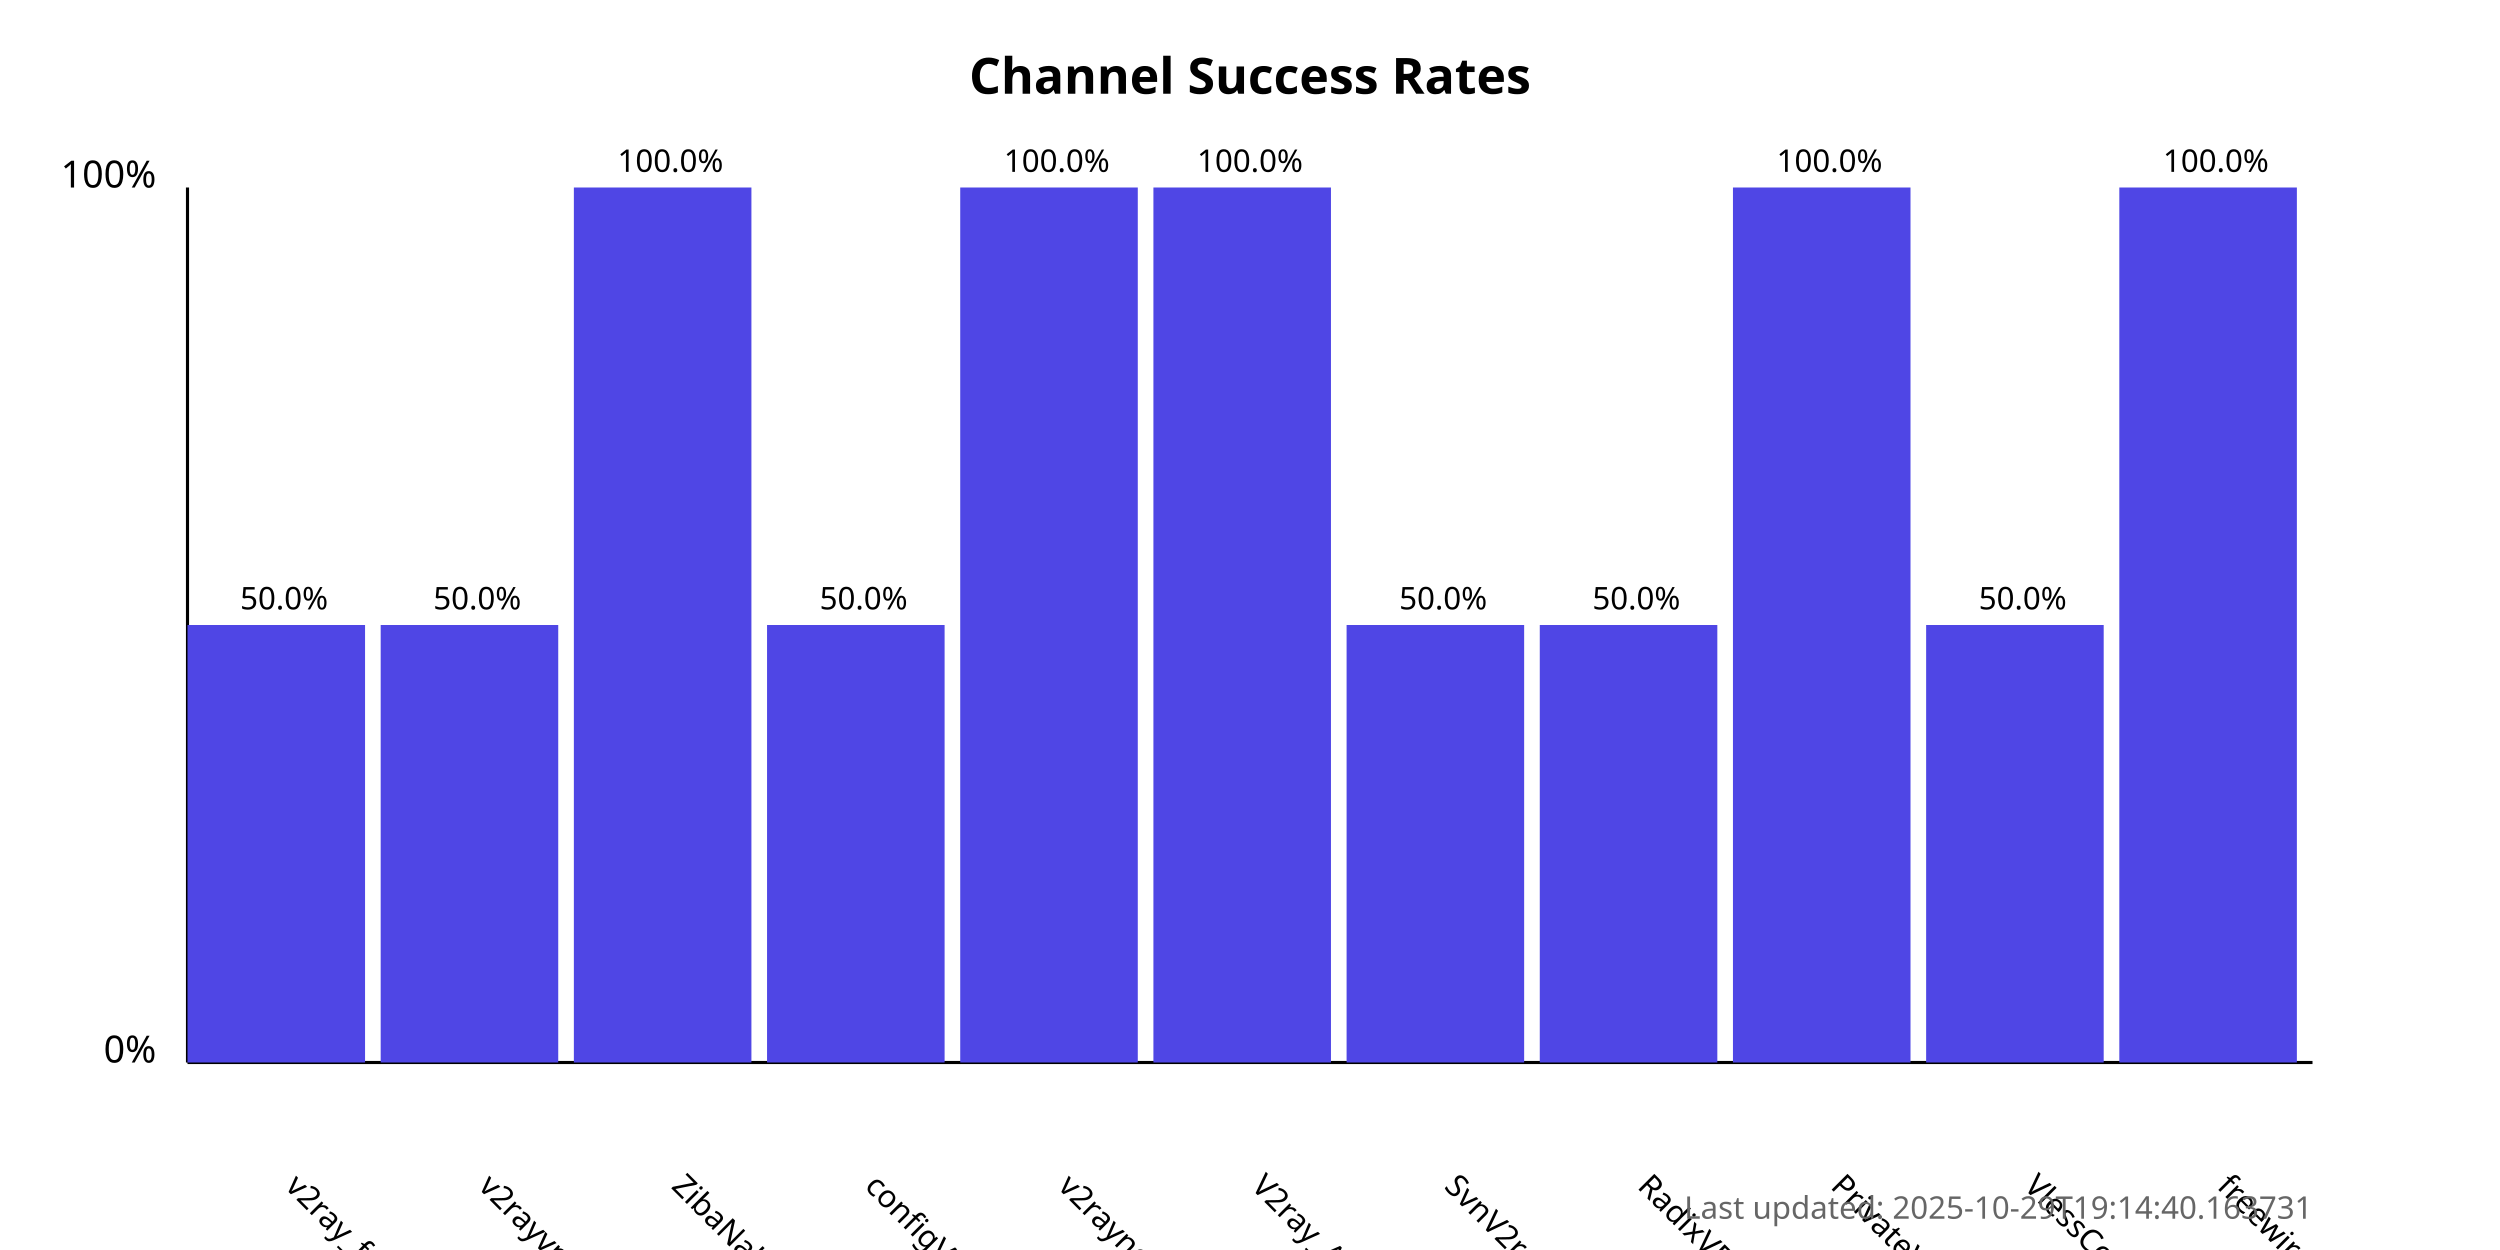
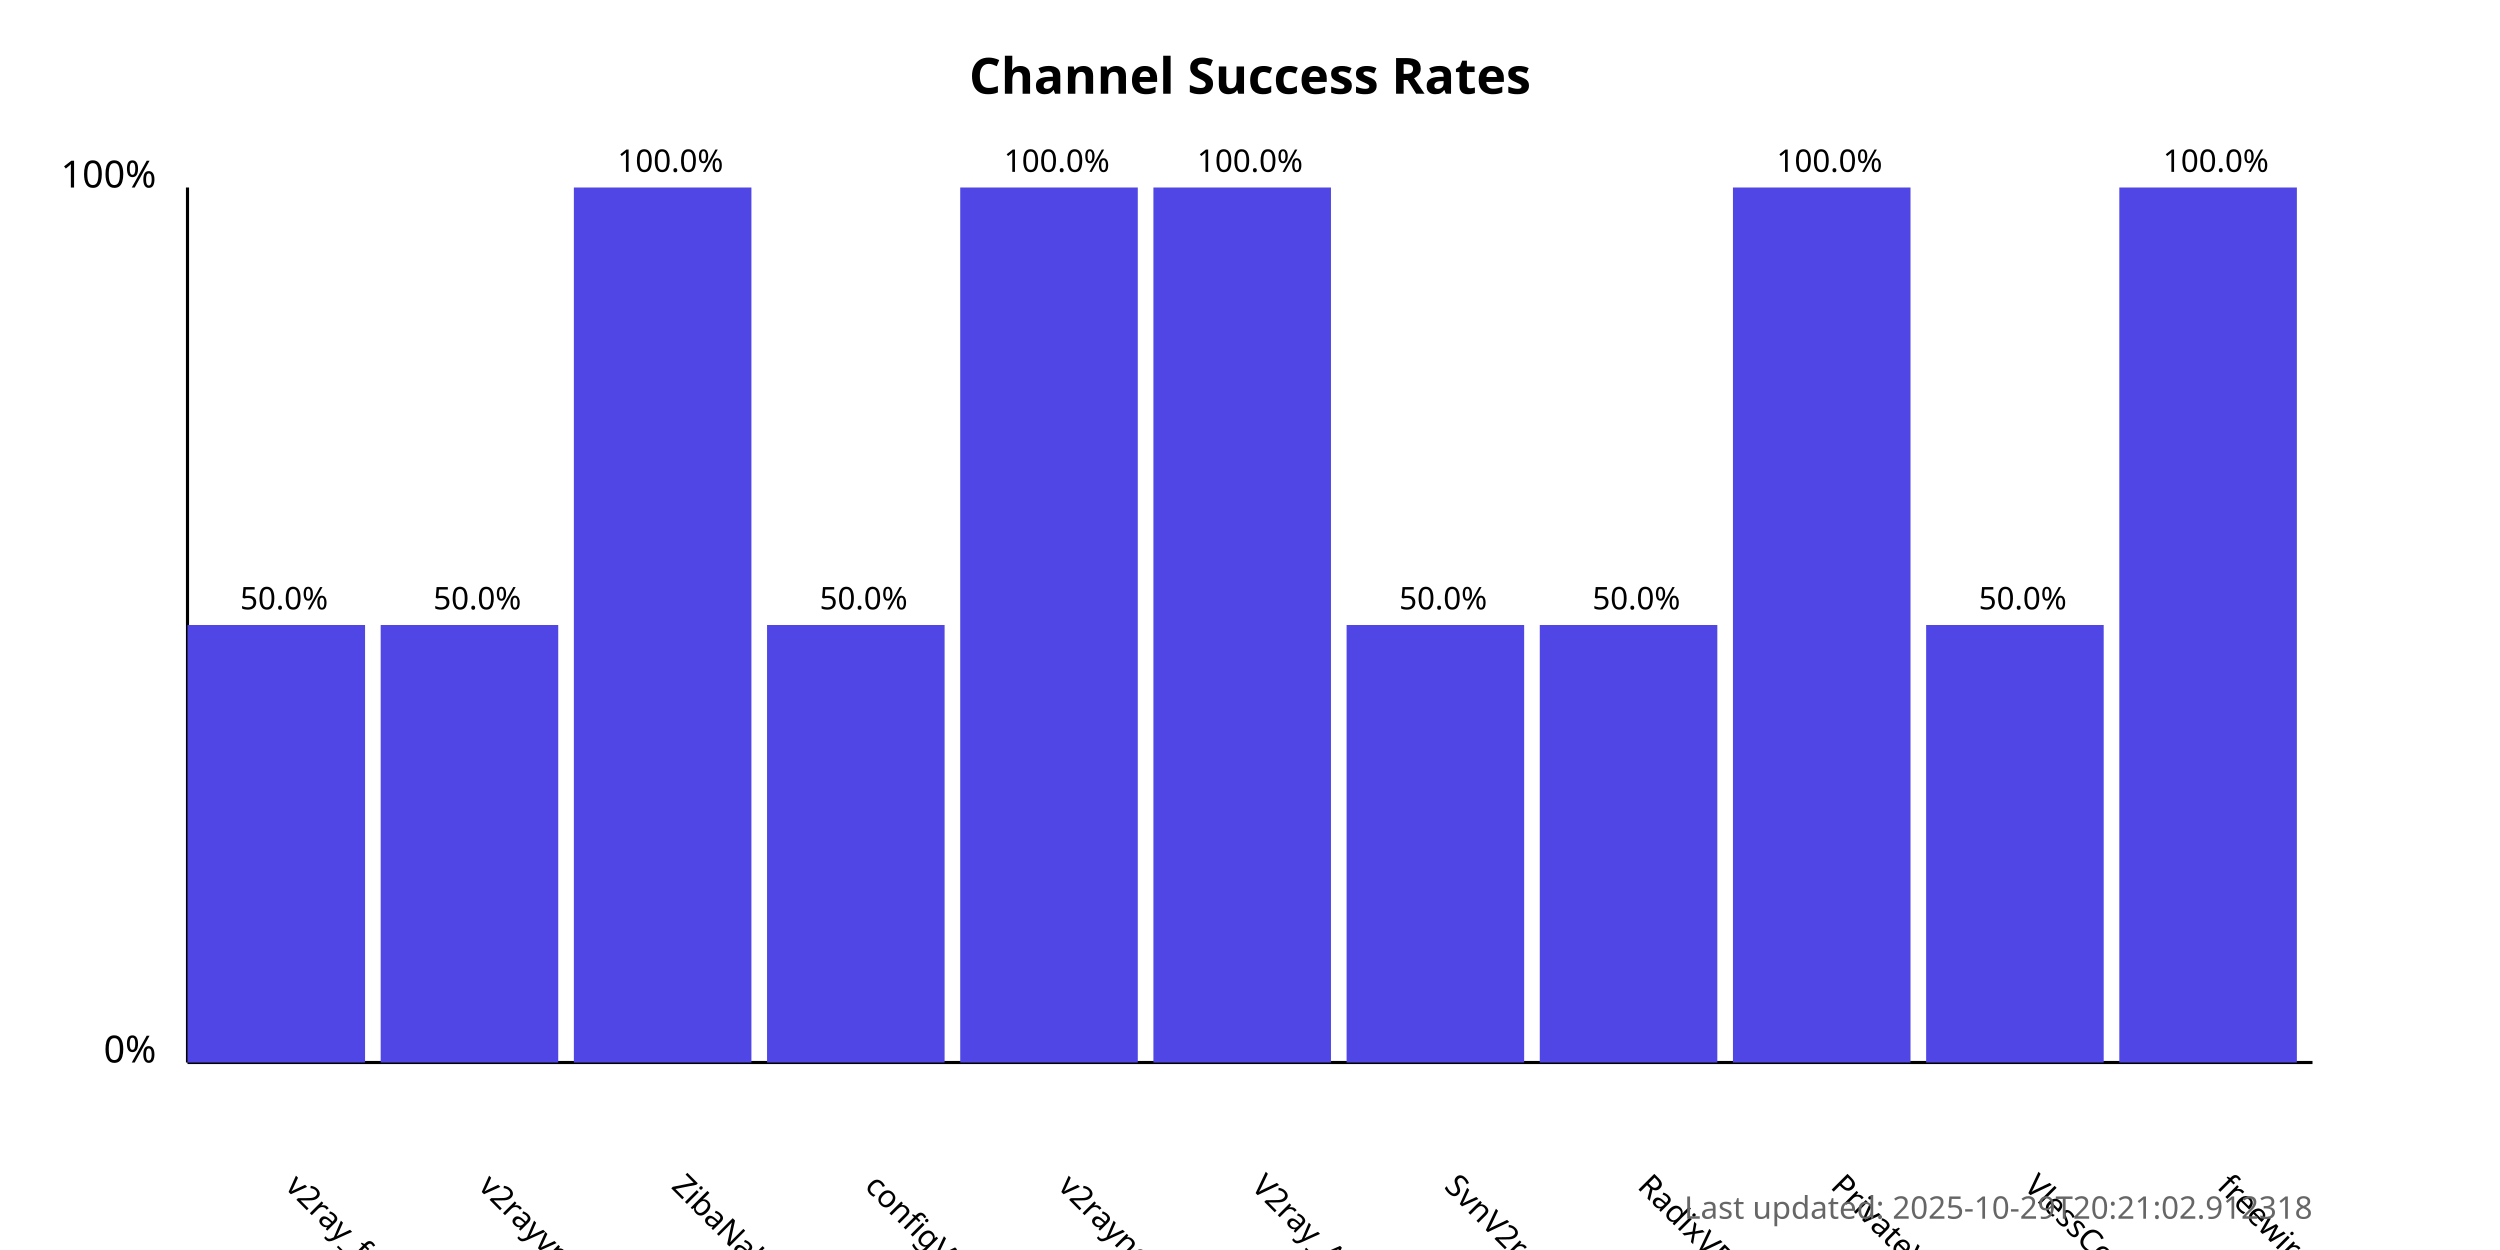
<svg xmlns="http://www.w3.org/2000/svg" width="800" height="400">
  <style>
            .chart-title { font: bold 16px sans-serif; }
            .axis-label { font: 12px sans-serif; }
            .tick-label { font: 10px sans-serif; }
            .bar { fill: #4f46e5; }
            .bar:hover { fill: #6366f1; }
            .timestamp { font: 10px sans-serif; fill: #666; }
        </style>
  <text x="400.0" y="30" text-anchor="middle" class="chart-title">
            Channel Success Rates
        </text>
  <line x1="60" y1="340" x2="60" y2="60" stroke="black" stroke-width="1" />
  <line x1="60" y1="340" x2="740" y2="340" stroke="black" stroke-width="1" />
  <text x="50" y="340" text-anchor="end" class="axis-label">0%</text>
  <text x="50" y="60" text-anchor="end" class="axis-label">100%</text>
  <g>
    <rect x="60" y="200.0" width="56.818" height="140.0" class="bar" />
    <text x="90.909" y="380" transform="rotate(45, 90.90909, 380)" text-anchor="start" class="tick-label">
                v2ray_free_conf
            </text>
    <text x="90.909" y="195.0" text-anchor="middle" class="tick-label">
                50.0%
            </text>
  </g>
  <g>
    <rect x="121.818" y="200.0" width="56.818" height="140.0" class="bar" />
    <text x="152.727" y="380" transform="rotate(45, 152.7273, 380)" text-anchor="start" class="tick-label">
                v2rayvpno
            </text>
    <text x="152.727" y="195.0" text-anchor="middle" class="tick-label">
                50.0%
            </text>
  </g>
  <g>
    <rect x="183.636" y="60.0" width="56.818" height="280.0" class="bar" />
    <text x="214.545" y="380" transform="rotate(45, 214.5455, 380)" text-anchor="start" class="tick-label">
                ZibaNabz
            </text>
    <text x="214.545" y="55.0" text-anchor="middle" class="tick-label">
                100.0%
            </text>
  </g>
  <g>
    <rect x="245.455" y="200.0" width="56.818" height="140.0" class="bar" />
    <text x="276.364" y="380" transform="rotate(45, 276.3636, 380)" text-anchor="start" class="tick-label">
                configV2rayForFree
            </text>
    <text x="276.364" y="195.0" text-anchor="middle" class="tick-label">
                50.0%
            </text>
  </g>
  <g>
    <rect x="307.273" y="60.0" width="56.818" height="280.0" class="bar" />
    <text x="338.182" y="380" transform="rotate(45, 338.1818, 380)" text-anchor="start" class="tick-label">
                v2rayngvpn
            </text>
    <text x="338.182" y="55.0" text-anchor="middle" class="tick-label">
                100.0%
            </text>
  </g>
  <g>
    <rect x="369.091" y="60.0" width="56.818" height="280.0" class="bar" />
    <text x="400.0" y="380" transform="rotate(45, 400.0, 380)" text-anchor="start" class="tick-label">
                V2ray_Alpha
            </text>
    <text x="400.0" y="55.0" text-anchor="middle" class="tick-label">
                100.0%
            </text>
  </g>
  <g>
    <rect x="430.909" y="200.0" width="56.818" height="140.0" class="bar" />
    <text x="461.818" y="380" transform="rotate(45, 461.8182, 380)" text-anchor="start" class="tick-label">
                SvnV2ray
            </text>
    <text x="461.818" y="195.0" text-anchor="middle" class="tick-label">
                50.0%
            </text>
  </g>
  <g>
    <rect x="492.727" y="200.0" width="56.818" height="140.0" class="bar" />
    <text x="523.636" y="380" transform="rotate(45, 523.6364, 380)" text-anchor="start" class="tick-label">
                RadixVPN
            </text>
    <text x="523.636" y="195.0" text-anchor="middle" class="tick-label">
                50.0%
            </text>
  </g>
  <g>
    <rect x="554.545" y="60.0" width="56.818" height="280.0" class="bar" />
    <text x="585.455" y="380" transform="rotate(45, 585.4545, 380)" text-anchor="start" class="tick-label">
                PrivateVPNs
            </text>
    <text x="585.455" y="55.0" text-anchor="middle" class="tick-label">
                100.0%
            </text>
  </g>
  <g>
    <rect x="616.364" y="200.0" width="56.818" height="140.0" class="bar" />
    <text x="647.273" y="380" transform="rotate(45, 647.2727, 380)" text-anchor="start" class="tick-label">
                VlessConfig
            </text>
    <text x="647.273" y="195.0" text-anchor="middle" class="tick-label">
                50.0%
            </text>
  </g>
  <g>
    <rect x="678.182" y="60.0" width="56.818" height="280.0" class="bar" />
    <text x="709.091" y="380" transform="rotate(45, 709.0909, 380)" text-anchor="start" class="tick-label">
                freewireguard
            </text>
    <text x="709.091" y="55.0" text-anchor="middle" class="tick-label">
                100.0%
            </text>
  </g>
  <text x="740" y="390" text-anchor="end" class="timestamp">
-             Last updated: 2025-10-29T19:14:40.163731
+             Last updated: 2025-10-29T20:21:02.912318
        </text>
</svg>
